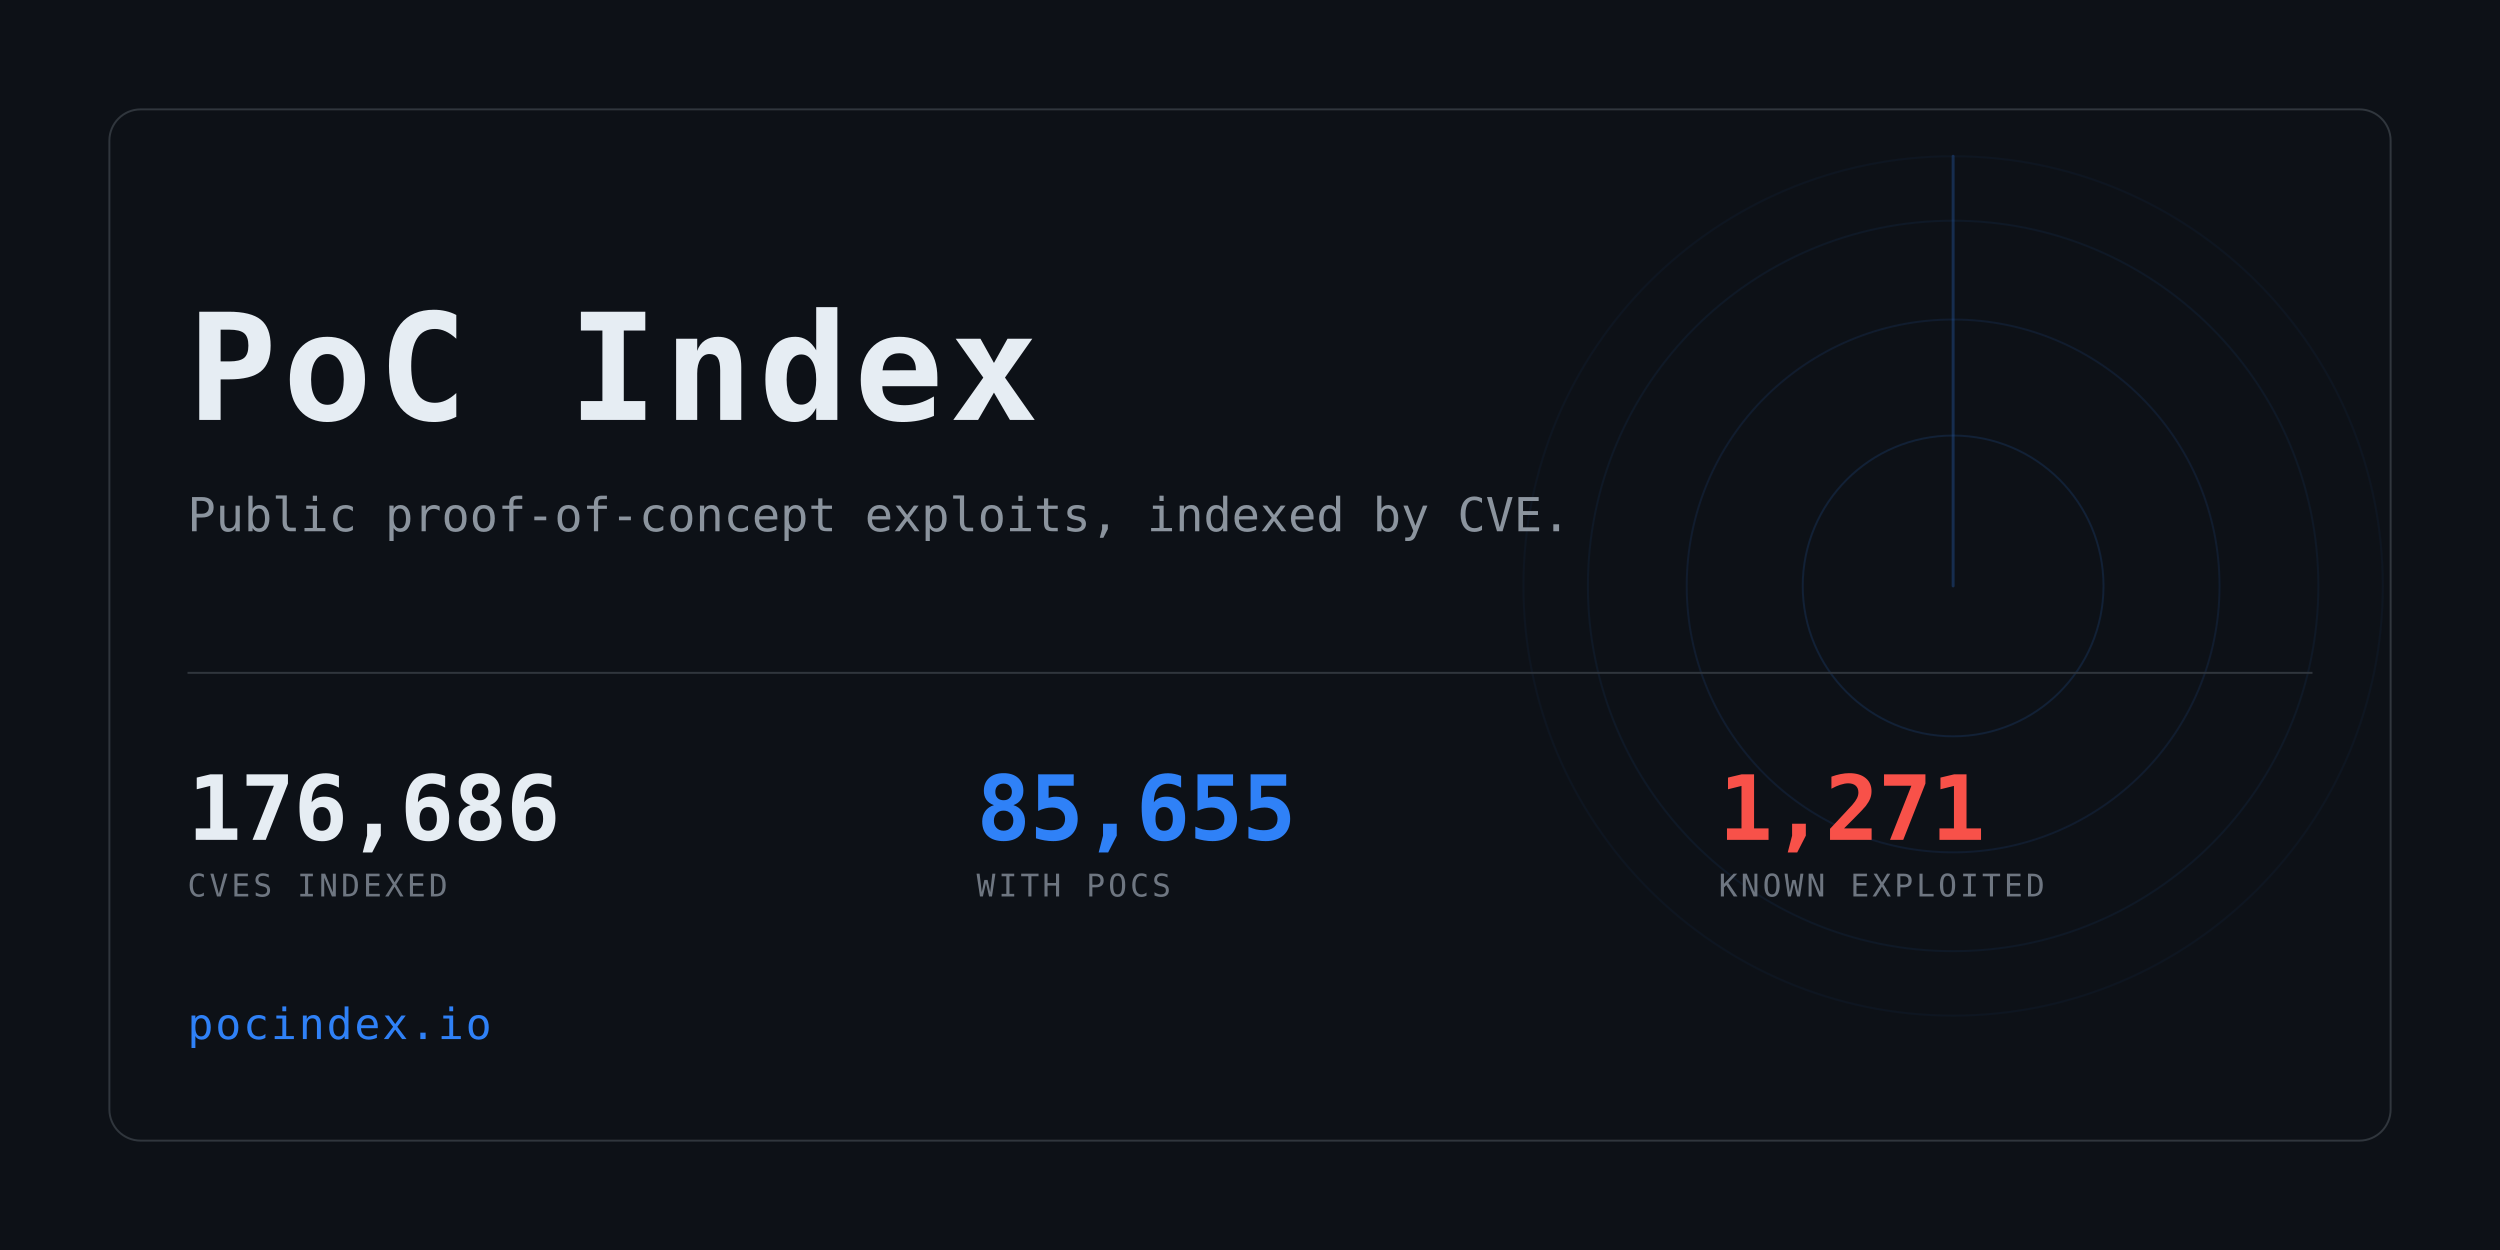
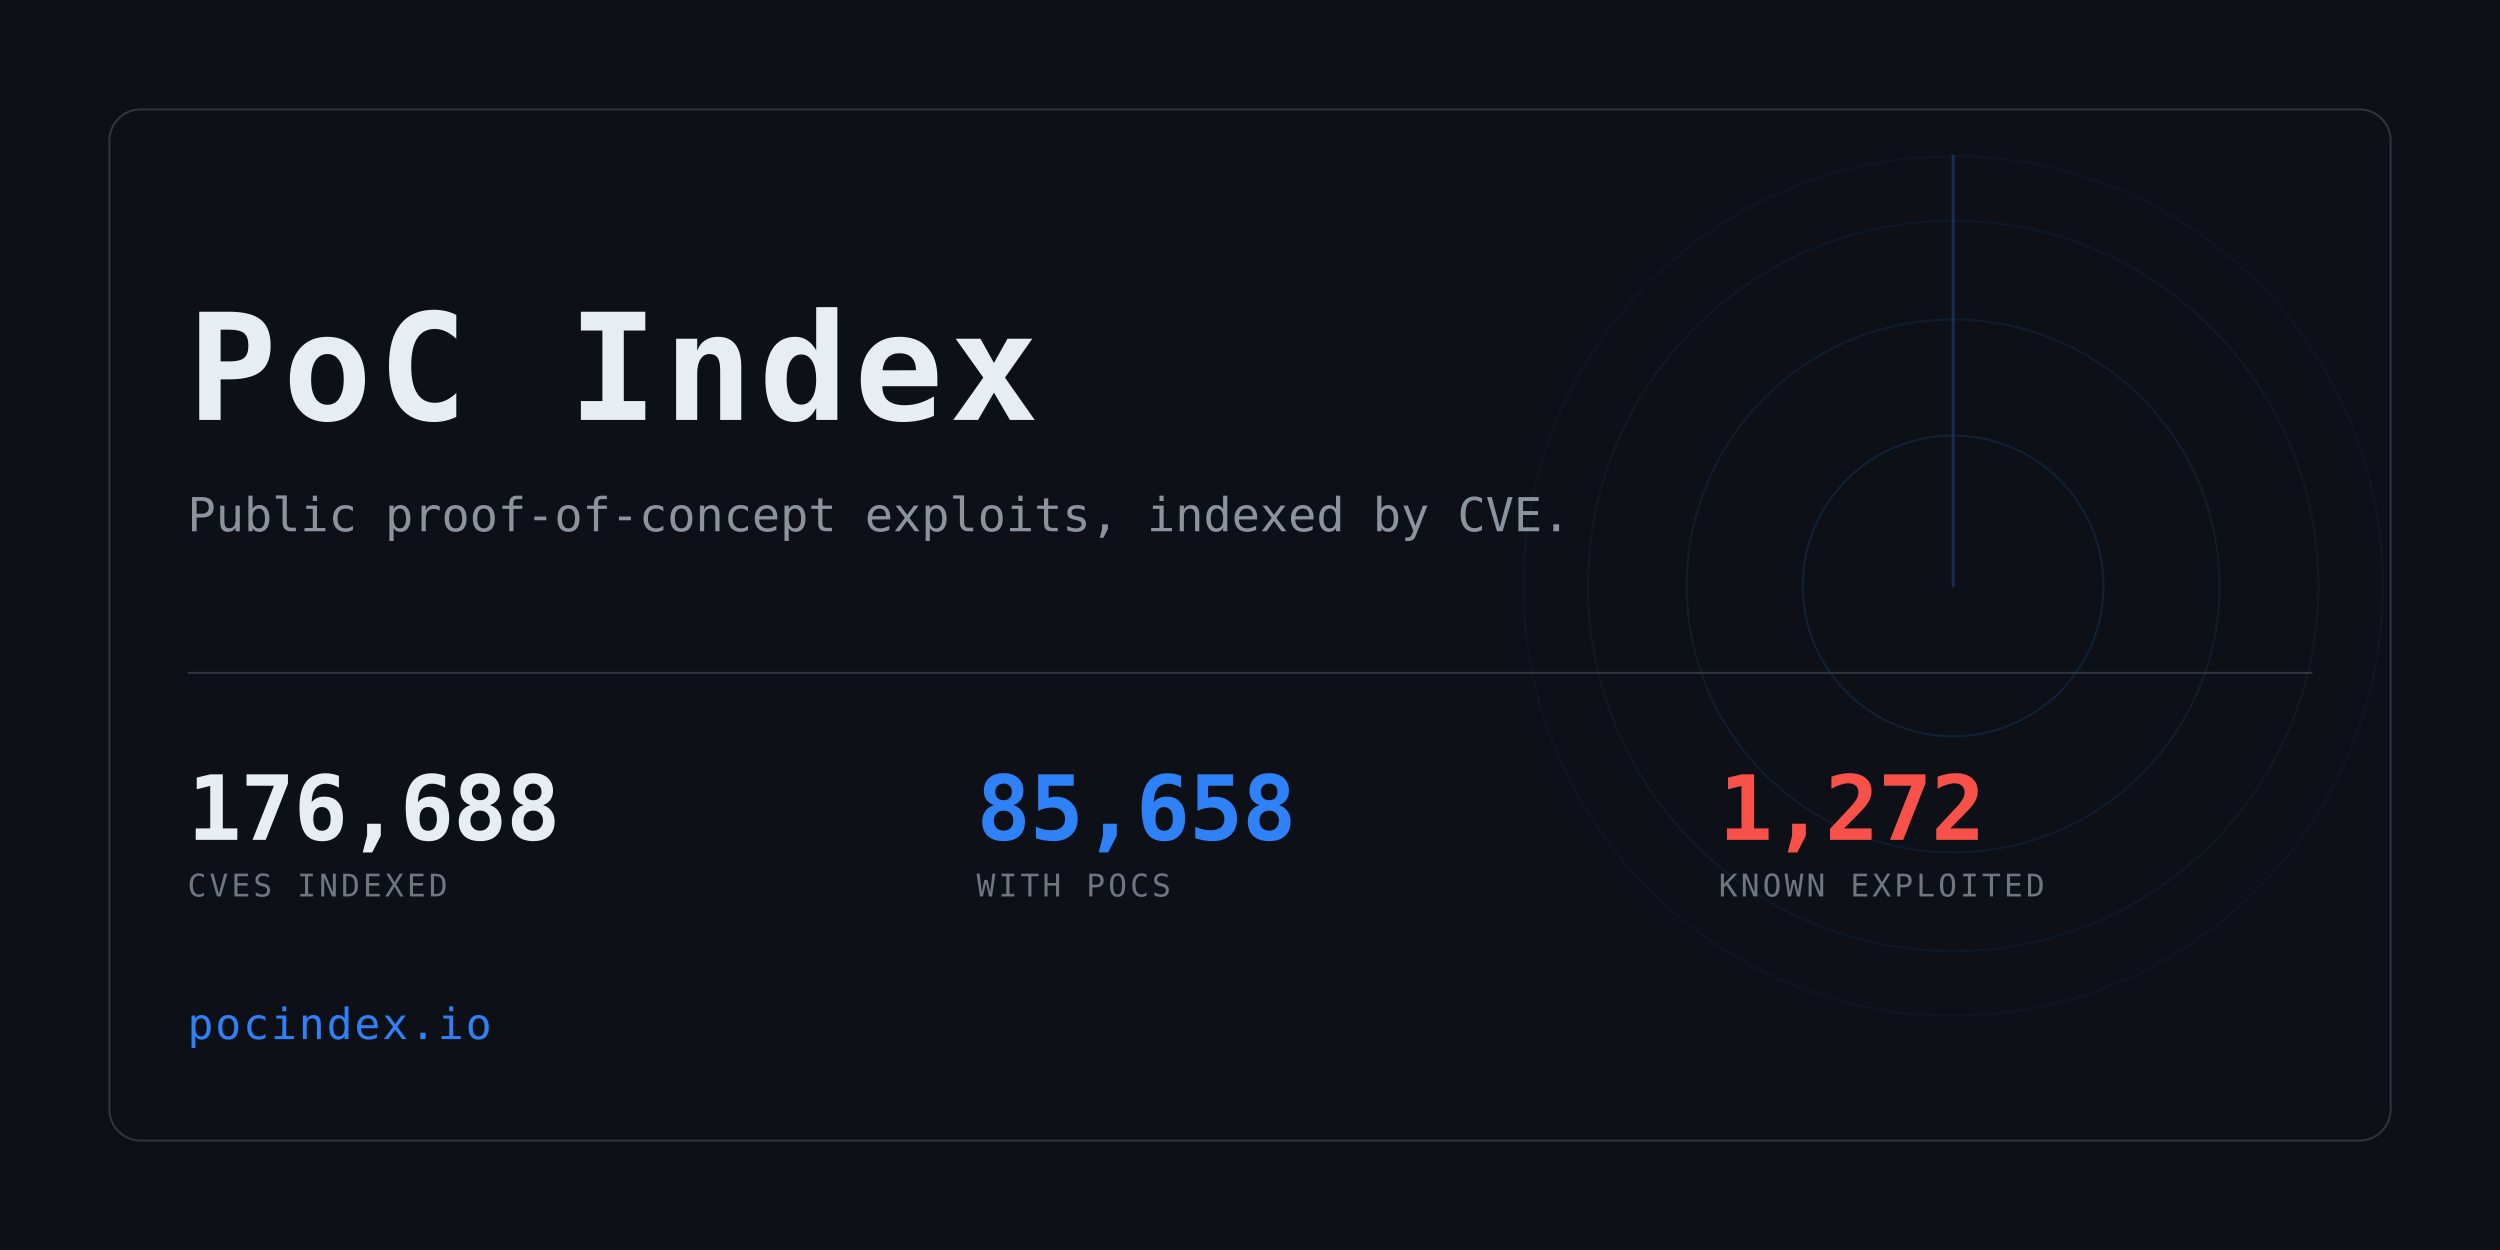
<svg xmlns="http://www.w3.org/2000/svg" width="1280" height="640" viewBox="0 0 1280 640" role="img" aria-label="PoC Index">
  <clipPath id="card">
    <rect x="56" y="56" width="1168" height="528" rx="16" />
  </clipPath>
  <rect width="1280" height="640" fill="#0d1117" />
  <g clip-path="url(#card)" opacity="0.6">
    <g>
      <circle cx="1000" cy="300" r="77.0" fill="none" stroke="#2f81f7" stroke-width="1" opacity="0.234" />
      <circle cx="1000" cy="300" r="136.4" fill="none" stroke="#2f81f7" stroke-width="1" opacity="0.169" />
      <circle cx="1000" cy="300" r="187.0" fill="none" stroke="#2f81f7" stroke-width="1" opacity="0.117" />
      <circle cx="1000" cy="300" r="220.0" fill="none" stroke="#2f81f7" stroke-width="1" opacity="0.078" />
      <line x1="1000" y1="300" x2="1000" y2="80.0" stroke="#2f81f7" stroke-width="1.5" stroke-linecap="round" opacity="0.416">
        <animateTransform attributeName="transform" type="rotate" from="0 1000 300" to="360 1000 300" dur="8s" repeatCount="indefinite" />
      </line>
    </g>
  </g>
  <rect x="56" y="56" width="1168" height="528" rx="16" fill="none" stroke="#30363d" />
  <text x="96" y="215" font-family="ui-monospace,SFMono-Regular,Menlo,Consolas,monospace" font-size="76" font-weight="700" fill="#e6edf3" letter-spacing="3">PoC Index</text>
  <text x="96" y="272" font-family="ui-monospace,SFMono-Regular,Menlo,Consolas,monospace" font-size="24" fill="#8b949e">
    Public proof-of-concept exploits, indexed by CVE.</text>
  <rect x="96" y="344" width="1088" height="1" fill="#30363d" />
-   <text x="96" y="430" font-family="ui-monospace,SFMono-Regular,Menlo,Consolas,monospace" font-size="46" font-weight="700" fill="#e6edf3" letter-spacing="-0.5">176,686</text>
+   <text x="96" y="430" font-family="ui-monospace,SFMono-Regular,Menlo,Consolas,monospace" font-size="46" font-weight="700" fill="#e6edf3" letter-spacing="-0.5">176,688</text>
  <text x="96" y="459" font-family="ui-monospace,SFMono-Regular,Menlo,Consolas,monospace" font-size="16" fill="#6e7681" letter-spacing="1.6">CVES INDEXED</text>
-   <text x="500" y="430" font-family="ui-monospace,SFMono-Regular,Menlo,Consolas,monospace" font-size="46" font-weight="700" fill="#2f81f7" letter-spacing="-0.5">85,655</text>
+   <text x="500" y="430" font-family="ui-monospace,SFMono-Regular,Menlo,Consolas,monospace" font-size="46" font-weight="700" fill="#2f81f7" letter-spacing="-0.5">85,658</text>
  <text x="500" y="459" font-family="ui-monospace,SFMono-Regular,Menlo,Consolas,monospace" font-size="16" fill="#6e7681" letter-spacing="1.6">WITH POCS</text>
-   <text x="880" y="430" font-family="ui-monospace,SFMono-Regular,Menlo,Consolas,monospace" font-size="46" font-weight="700" fill="#f85149" letter-spacing="-0.5">1,271</text>
+   <text x="880" y="430" font-family="ui-monospace,SFMono-Regular,Menlo,Consolas,monospace" font-size="46" font-weight="700" fill="#f85149" letter-spacing="-0.5">1,272</text>
  <text x="880" y="459" font-family="ui-monospace,SFMono-Regular,Menlo,Consolas,monospace" font-size="16" fill="#6e7681" letter-spacing="1.6">KNOWN EXPLOITED</text>
  <text x="96" y="532" font-family="ui-monospace,SFMono-Regular,Menlo,Consolas,monospace" font-size="22" fill="#2f81f7" letter-spacing="1">pocindex.io</text>
</svg>
